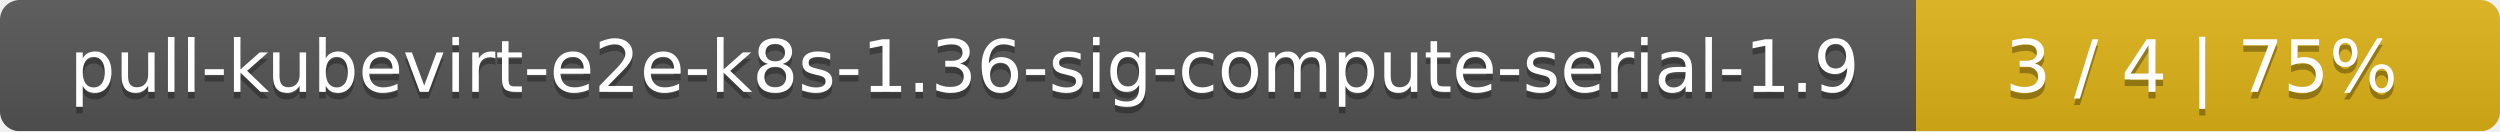
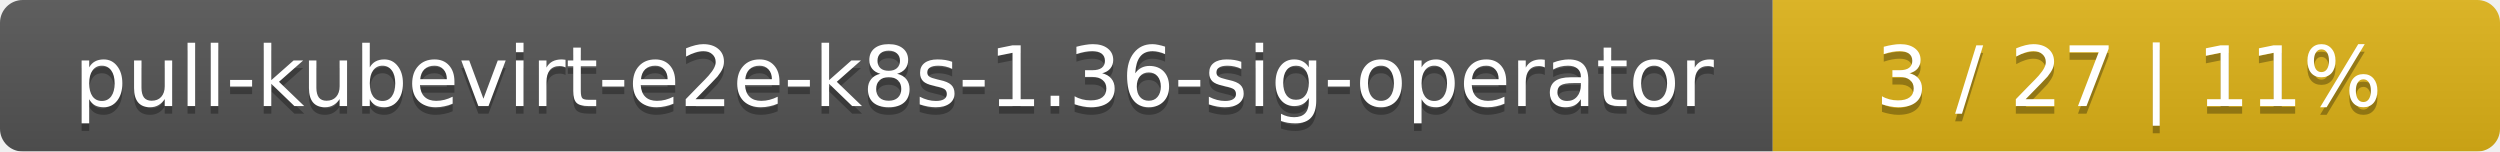
- <svg xmlns="http://www.w3.org/2000/svg" width="381" height="20">
+ <svg xmlns="http://www.w3.org/2000/svg" width="330" height="20">
  <linearGradient id="smooth" x2="0" y2="100%">
    <stop offset="0" stop-color="#bbb" stop-opacity=".1" />
    <stop offset="1" stop-opacity=".1" />
  </linearGradient>
  <mask id="round">
-     <rect width="381" height="20" rx="3" fill="#fff" />
+     <rect width="330" height="20" rx="3" fill="#fff" />
  </mask>
  <g mask="url(#round)">
-     <rect width="292" height="20" fill="#555" />
-     <rect x="292" width="89" height="20" fill="#dfb317" />
-     <rect width="381" height="20" fill="url(#smooth)" />
+     <rect width="234" height="20" fill="#555" />
+     <rect x="234" width="96" height="20" fill="#dfb317" />
+     <rect width="330" height="20" fill="url(#smooth)" />
  </g>
  <g fill="#fff" text-anchor="middle" font-family="DejaVu Sans,Verdana,Geneva,sans-serif" font-size="11">
-     <text x="147" y="15" fill="#010101" fill-opacity=".3">pull-kubevirt-e2e-k8s-1.36-sig-compute-serial-1.9</text>
-     <text x="147" y="14">pull-kubevirt-e2e-k8s-1.36-sig-compute-serial-1.9</text>
-     <text x="335.5" y="15" fill="#010101" fill-opacity=".3">3 / 4    |    75%</text>
-     <text x="335.5" y="14">3 / 4    |    75%</text>
+     <text x="118" y="15" fill="#010101" fill-opacity=".3">pull-kubevirt-e2e-k8s-1.36-sig-operator</text>
+     <text x="118" y="14">pull-kubevirt-e2e-k8s-1.36-sig-operator</text>
+     <text x="281" y="15" fill="#010101" fill-opacity=".3">3 / 27    |    11%</text>
+     <text x="281" y="14">3 / 27    |    11%</text>
  </g>
</svg>
